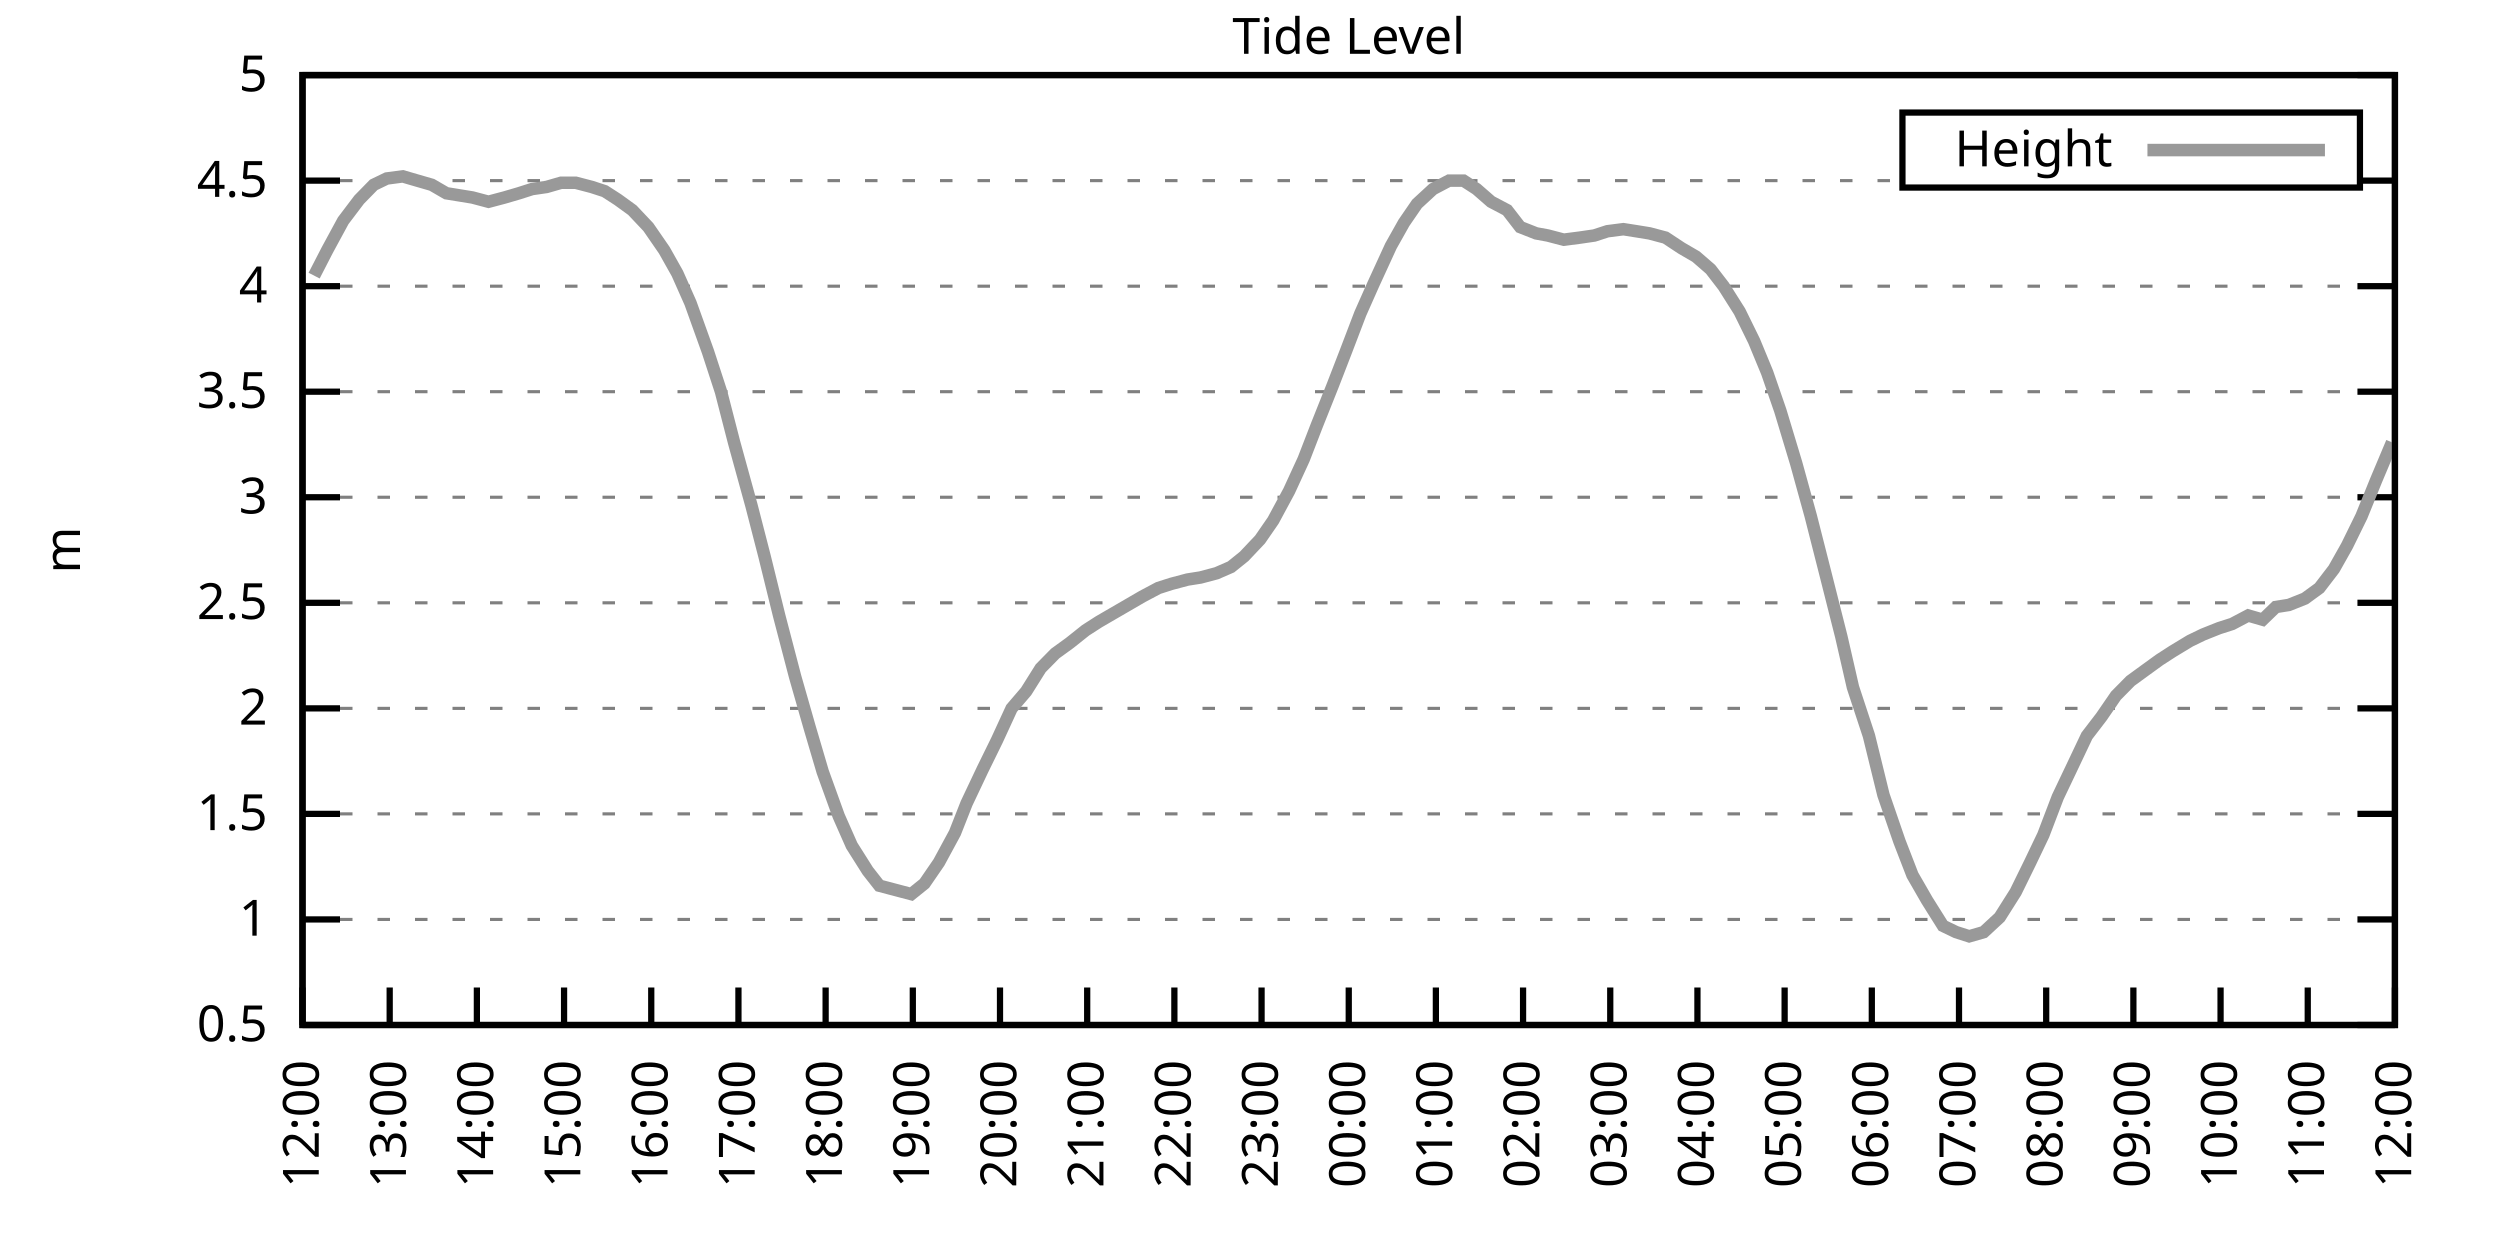
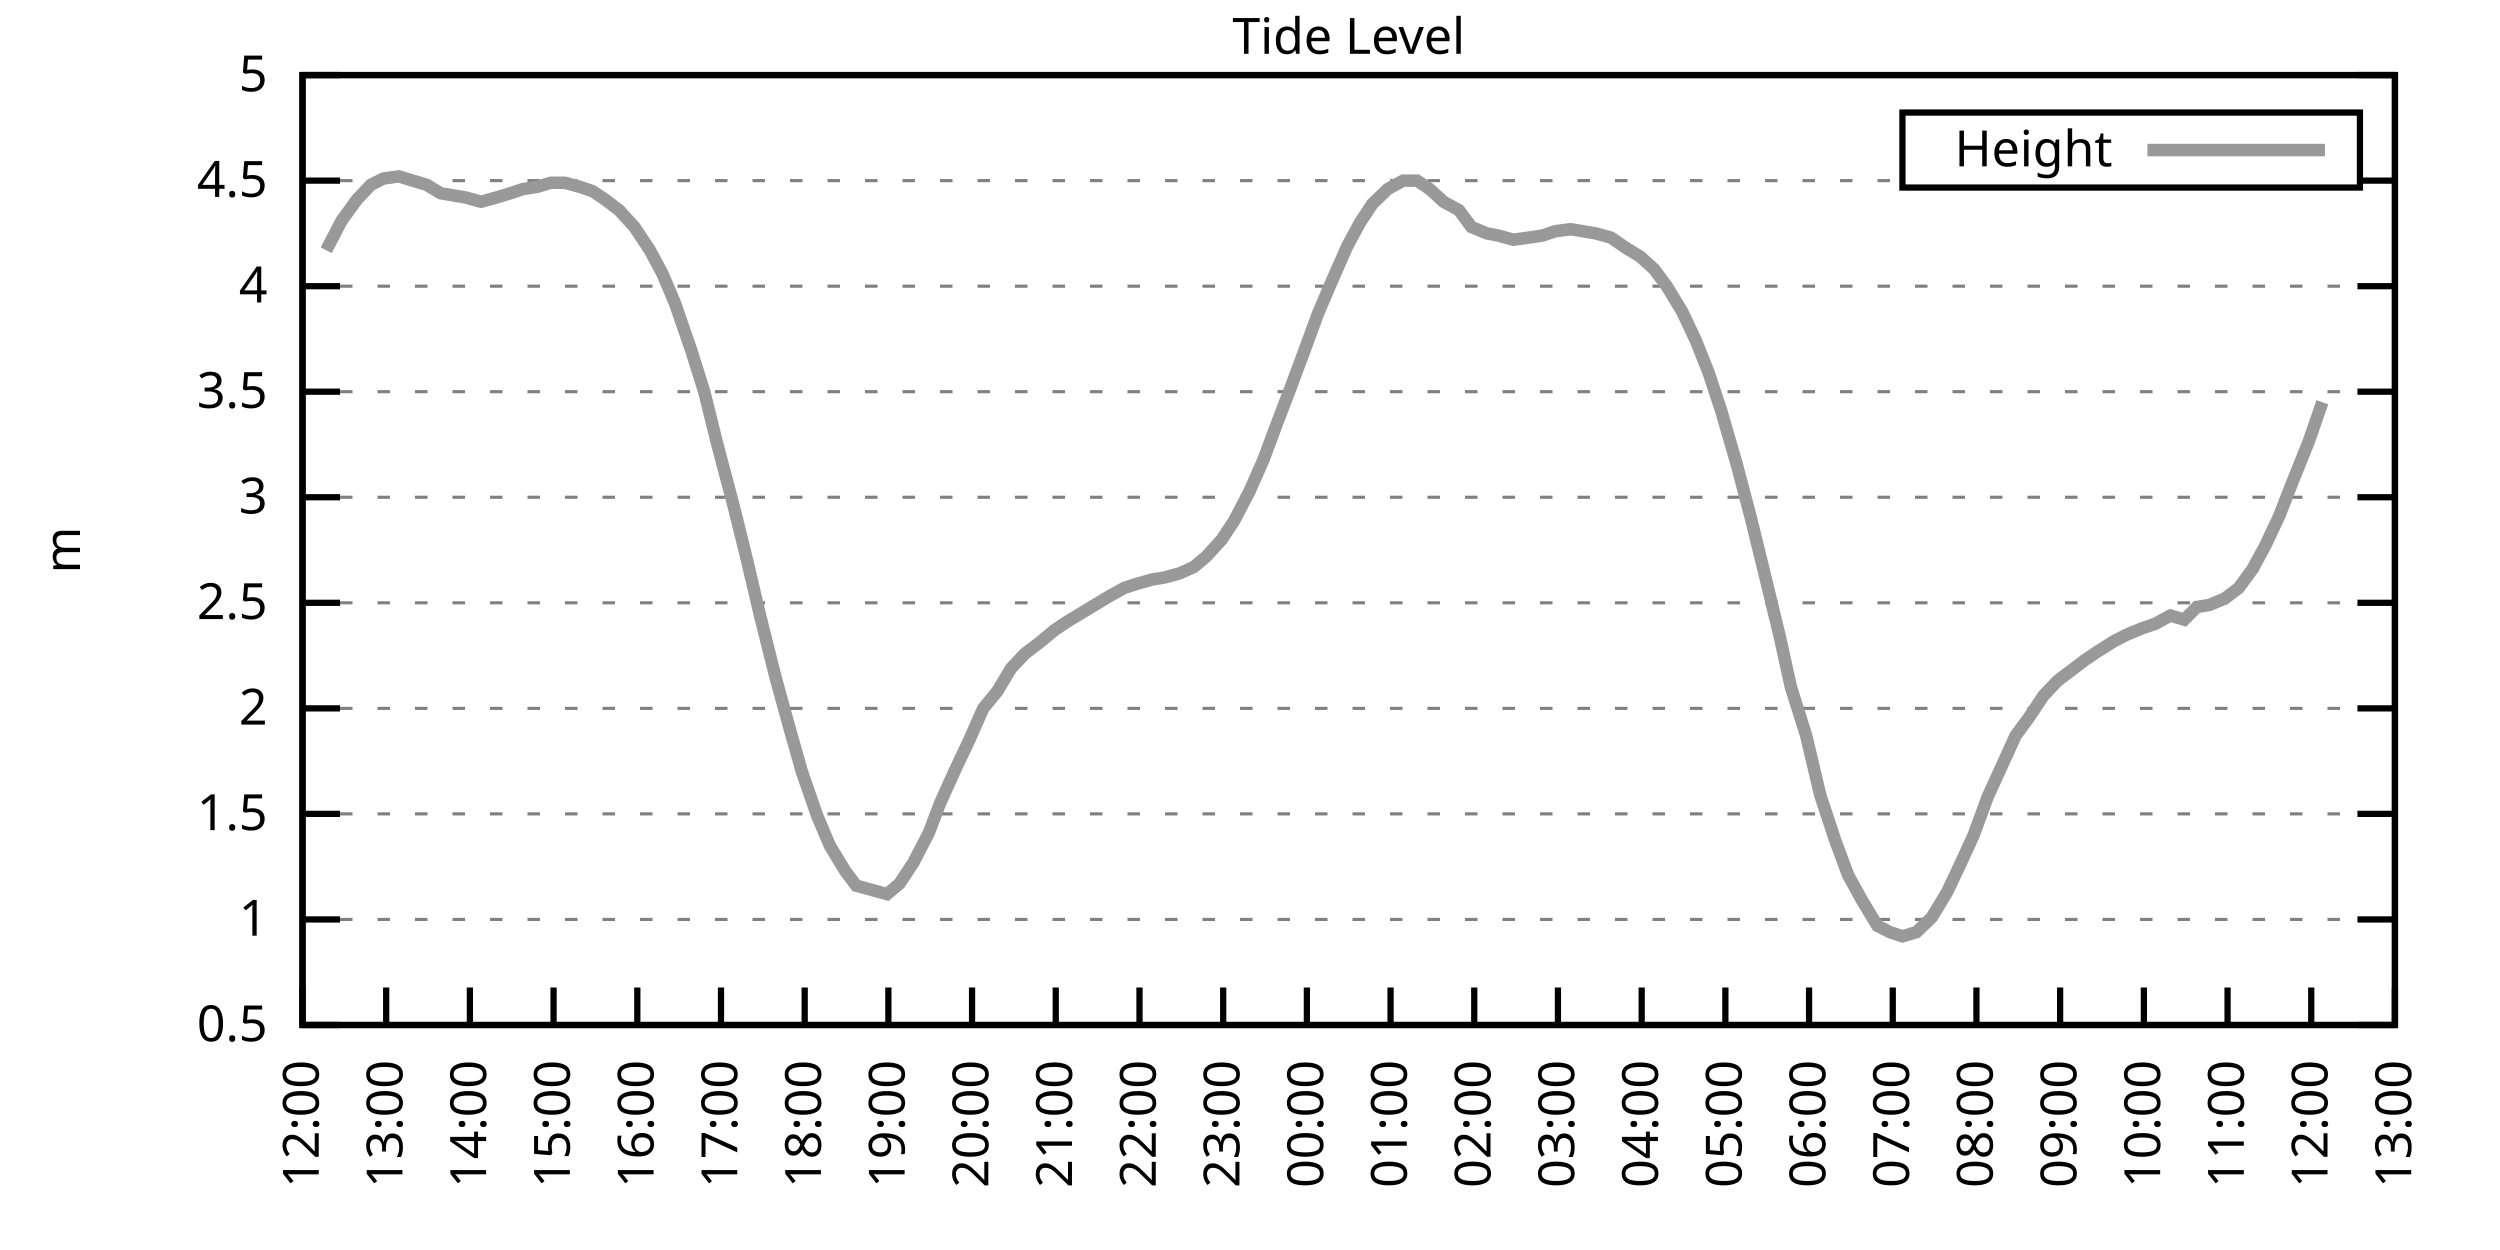
<svg xmlns="http://www.w3.org/2000/svg" xmlns:xlink="http://www.w3.org/1999/xlink" width="400" height="200" viewBox="0 0 400 200">
  <g id="gnuplot_canvas">
    <rect x="0" y="0" width="400" height="200" fill="none" />
    <defs>
      <circle id="gpDot" r="0.5" stroke-width="0.5" stroke="currentColor" />
      <path id="gpPt0" stroke-width="0.333" stroke="currentColor" d="M-1,0 h2 M0,-1 v2" />
      <path id="gpPt1" stroke-width="0.333" stroke="currentColor" d="M-1,-1 L1,1 M1,-1 L-1,1" />
      <path id="gpPt2" stroke-width="0.333" stroke="currentColor" d="M-1,0 L1,0 M0,-1 L0,1 M-1,-1 L1,1 M-1,1 L1,-1" />
      <rect id="gpPt3" stroke-width="0.333" stroke="currentColor" x="-1" y="-1" width="2" height="2" />
      <rect id="gpPt4" stroke-width="0.333" stroke="currentColor" fill="currentColor" x="-1" y="-1" width="2" height="2" />
      <circle id="gpPt5" stroke-width="0.333" stroke="currentColor" cx="0" cy="0" r="1" />
      <use xlink:href="#gpPt5" id="gpPt6" fill="currentColor" stroke="none" />
      <path id="gpPt7" stroke-width="0.333" stroke="currentColor" d="M0,-1.33 L-1.33,0.67 L1.33,0.67 z" />
      <use xlink:href="#gpPt7" id="gpPt8" fill="currentColor" stroke="none" />
      <use xlink:href="#gpPt7" id="gpPt9" stroke="currentColor" transform="rotate(180)" />
      <use xlink:href="#gpPt9" id="gpPt10" fill="currentColor" stroke="none" />
      <use xlink:href="#gpPt3" id="gpPt11" stroke="currentColor" transform="rotate(45)" />
      <use xlink:href="#gpPt11" id="gpPt12" fill="currentColor" stroke="none" />
      <path id="gpPt13" stroke-width="0.333" stroke="currentColor" d="M0,1.330 L1.265,0.411 L0.782,-1.067 L-0.782,-1.076 L-1.265,0.411 z" />
      <use xlink:href="#gpPt13" id="gpPt14" fill="currentColor" stroke="none" />
      <filter id="textbox" filterUnits="objectBoundingBox" x="0" y="0" height="1" width="1">
        <feFlood flood-color="white" flood-opacity="1" result="bgnd" />
        <feComposite in="SourceGraphic" in2="bgnd" operator="atop" />
      </filter>
      <filter id="greybox" filterUnits="objectBoundingBox" x="0" y="0" height="1" width="1">
        <feFlood flood-color="lightgrey" flood-opacity="1" result="grey" />
        <feComposite in="SourceGraphic" in2="grey" operator="atop" />
      </filter>
    </defs>
    <g fill="none" color="white" stroke="currentColor" stroke-width="1.00" stroke-linecap="butt" stroke-linejoin="miter">
</g>
    <g fill="none" color="black" stroke="currentColor" stroke-width="1.00" stroke-linecap="butt" stroke-linejoin="miter">
      <g stroke="none" shape-rendering="crispEdges">
        <polygon fill="rgb(255, 255, 255)" points="48.40,164.00 383.18,164.00 383.18,12.02 48.40,12.02 " />
      </g>
    </g>
    <g fill="none" color="black" stroke="currentColor" stroke-width="1.00" stroke-linecap="butt" stroke-linejoin="miter">
</g>
    <g fill="none" color="black" stroke="black" stroke-width="0.50" stroke-linecap="butt" stroke-linejoin="miter">
</g>
    <g fill="none" color="gray" stroke="currentColor" stroke-width="0.50" stroke-linecap="butt" stroke-linejoin="miter">
      <path stroke="gray" stroke-dasharray="2,4" class="gridline" d="M48.40,164.00 L383.19,164.00  " />
    </g>
    <g fill="none" color="gray" stroke="gray" stroke-width="1.00" stroke-linecap="butt" stroke-linejoin="miter">
</g>
    <g fill="none" color="black" stroke="currentColor" stroke-width="1.00" stroke-linecap="butt" stroke-linejoin="miter">
      <path stroke="black" d="M48.40,164.00 L54.40,164.00 M383.19,164.00 L377.19,164.00  " />
      <g transform="translate(42.80,166.60)" stroke="none" fill="black" font-family="Sans" font-size="8.00" text-anchor="end">
        <text>
          <tspan font-family="Sans"> 0.5</tspan>
        </text>
      </g>
    </g>
    <g fill="none" color="black" stroke="currentColor" stroke-width="1.00" stroke-linecap="butt" stroke-linejoin="miter">
</g>
    <g fill="none" color="black" stroke="black" stroke-width="0.50" stroke-linecap="butt" stroke-linejoin="miter">
</g>
    <g fill="none" color="gray" stroke="currentColor" stroke-width="0.50" stroke-linecap="butt" stroke-linejoin="miter">
      <path stroke="gray" stroke-dasharray="2,4" class="gridline" d="M48.40,147.11 L383.19,147.11  " />
    </g>
    <g fill="none" color="gray" stroke="gray" stroke-width="1.00" stroke-linecap="butt" stroke-linejoin="miter">
</g>
    <g fill="none" color="black" stroke="currentColor" stroke-width="1.00" stroke-linecap="butt" stroke-linejoin="miter">
      <path stroke="black" d="M48.40,147.11 L54.40,147.11 M383.19,147.11 L377.19,147.11  " />
      <g transform="translate(42.80,149.71)" stroke="none" fill="black" font-family="Sans" font-size="8.00" text-anchor="end">
        <text>
          <tspan font-family="Sans"> 1</tspan>
        </text>
      </g>
    </g>
    <g fill="none" color="black" stroke="currentColor" stroke-width="1.00" stroke-linecap="butt" stroke-linejoin="miter">
</g>
    <g fill="none" color="black" stroke="black" stroke-width="0.50" stroke-linecap="butt" stroke-linejoin="miter">
</g>
    <g fill="none" color="gray" stroke="currentColor" stroke-width="0.50" stroke-linecap="butt" stroke-linejoin="miter">
      <path stroke="gray" stroke-dasharray="2,4" class="gridline" d="M48.40,130.22 L383.19,130.22  " />
    </g>
    <g fill="none" color="gray" stroke="gray" stroke-width="1.00" stroke-linecap="butt" stroke-linejoin="miter">
</g>
    <g fill="none" color="black" stroke="currentColor" stroke-width="1.00" stroke-linecap="butt" stroke-linejoin="miter">
      <path stroke="black" d="M48.40,130.22 L54.40,130.22 M383.19,130.22 L377.19,130.22  " />
      <g transform="translate(42.80,132.82)" stroke="none" fill="black" font-family="Sans" font-size="8.00" text-anchor="end">
        <text>
          <tspan font-family="Sans"> 1.5</tspan>
        </text>
      </g>
    </g>
    <g fill="none" color="black" stroke="currentColor" stroke-width="1.00" stroke-linecap="butt" stroke-linejoin="miter">
</g>
    <g fill="none" color="black" stroke="black" stroke-width="0.50" stroke-linecap="butt" stroke-linejoin="miter">
</g>
    <g fill="none" color="gray" stroke="currentColor" stroke-width="0.50" stroke-linecap="butt" stroke-linejoin="miter">
      <path stroke="gray" stroke-dasharray="2,4" class="gridline" d="M48.40,113.34 L383.19,113.34  " />
    </g>
    <g fill="none" color="gray" stroke="gray" stroke-width="1.00" stroke-linecap="butt" stroke-linejoin="miter">
</g>
    <g fill="none" color="black" stroke="currentColor" stroke-width="1.00" stroke-linecap="butt" stroke-linejoin="miter">
      <path stroke="black" d="M48.40,113.34 L54.40,113.34 M383.19,113.34 L377.19,113.34  " />
      <g transform="translate(42.80,115.94)" stroke="none" fill="black" font-family="Sans" font-size="8.00" text-anchor="end">
        <text>
          <tspan font-family="Sans"> 2</tspan>
        </text>
      </g>
    </g>
    <g fill="none" color="black" stroke="currentColor" stroke-width="1.00" stroke-linecap="butt" stroke-linejoin="miter">
</g>
    <g fill="none" color="black" stroke="black" stroke-width="0.50" stroke-linecap="butt" stroke-linejoin="miter">
</g>
    <g fill="none" color="gray" stroke="currentColor" stroke-width="0.50" stroke-linecap="butt" stroke-linejoin="miter">
      <path stroke="gray" stroke-dasharray="2,4" class="gridline" d="M48.40,96.45 L383.19,96.45  " />
    </g>
    <g fill="none" color="gray" stroke="gray" stroke-width="1.00" stroke-linecap="butt" stroke-linejoin="miter">
</g>
    <g fill="none" color="black" stroke="currentColor" stroke-width="1.00" stroke-linecap="butt" stroke-linejoin="miter">
      <path stroke="black" d="M48.40,96.45 L54.40,96.45 M383.19,96.45 L377.19,96.45  " />
      <g transform="translate(42.80,99.05)" stroke="none" fill="black" font-family="Sans" font-size="8.00" text-anchor="end">
        <text>
          <tspan font-family="Sans"> 2.5</tspan>
        </text>
      </g>
    </g>
    <g fill="none" color="black" stroke="currentColor" stroke-width="1.00" stroke-linecap="butt" stroke-linejoin="miter">
</g>
    <g fill="none" color="black" stroke="black" stroke-width="0.50" stroke-linecap="butt" stroke-linejoin="miter">
</g>
    <g fill="none" color="gray" stroke="currentColor" stroke-width="0.50" stroke-linecap="butt" stroke-linejoin="miter">
      <path stroke="gray" stroke-dasharray="2,4" class="gridline" d="M48.40,79.56 L383.19,79.56  " />
    </g>
    <g fill="none" color="gray" stroke="gray" stroke-width="1.00" stroke-linecap="butt" stroke-linejoin="miter">
</g>
    <g fill="none" color="black" stroke="currentColor" stroke-width="1.00" stroke-linecap="butt" stroke-linejoin="miter">
      <path stroke="black" d="M48.40,79.56 L54.40,79.56 M383.19,79.56 L377.19,79.56  " />
      <g transform="translate(42.80,82.16)" stroke="none" fill="black" font-family="Sans" font-size="8.00" text-anchor="end">
        <text>
          <tspan font-family="Sans"> 3</tspan>
        </text>
      </g>
    </g>
    <g fill="none" color="black" stroke="currentColor" stroke-width="1.00" stroke-linecap="butt" stroke-linejoin="miter">
</g>
    <g fill="none" color="black" stroke="black" stroke-width="0.50" stroke-linecap="butt" stroke-linejoin="miter">
</g>
    <g fill="none" color="gray" stroke="currentColor" stroke-width="0.50" stroke-linecap="butt" stroke-linejoin="miter">
      <path stroke="gray" stroke-dasharray="2,4" class="gridline" d="M48.40,62.67 L383.19,62.67  " />
    </g>
    <g fill="none" color="gray" stroke="gray" stroke-width="1.00" stroke-linecap="butt" stroke-linejoin="miter">
</g>
    <g fill="none" color="black" stroke="currentColor" stroke-width="1.00" stroke-linecap="butt" stroke-linejoin="miter">
      <path stroke="black" d="M48.40,62.67 L54.40,62.67 M383.19,62.67 L377.19,62.67  " />
      <g transform="translate(42.80,65.27)" stroke="none" fill="black" font-family="Sans" font-size="8.00" text-anchor="end">
        <text>
          <tspan font-family="Sans"> 3.5</tspan>
        </text>
      </g>
    </g>
    <g fill="none" color="black" stroke="currentColor" stroke-width="1.00" stroke-linecap="butt" stroke-linejoin="miter">
</g>
    <g fill="none" color="black" stroke="black" stroke-width="0.50" stroke-linecap="butt" stroke-linejoin="miter">
</g>
    <g fill="none" color="gray" stroke="currentColor" stroke-width="0.50" stroke-linecap="butt" stroke-linejoin="miter">
      <path stroke="gray" stroke-dasharray="2,4" class="gridline" d="M48.40,45.79 L383.19,45.79  " />
    </g>
    <g fill="none" color="gray" stroke="gray" stroke-width="1.00" stroke-linecap="butt" stroke-linejoin="miter">
</g>
    <g fill="none" color="black" stroke="currentColor" stroke-width="1.00" stroke-linecap="butt" stroke-linejoin="miter">
      <path stroke="black" d="M48.40,45.79 L54.40,45.79 M383.19,45.79 L377.19,45.79  " />
      <g transform="translate(42.80,48.39)" stroke="none" fill="black" font-family="Sans" font-size="8.00" text-anchor="end">
        <text>
          <tspan font-family="Sans"> 4</tspan>
        </text>
      </g>
    </g>
    <g fill="none" color="black" stroke="currentColor" stroke-width="1.00" stroke-linecap="butt" stroke-linejoin="miter">
</g>
    <g fill="none" color="black" stroke="black" stroke-width="0.50" stroke-linecap="butt" stroke-linejoin="miter">
</g>
    <g fill="none" color="gray" stroke="currentColor" stroke-width="0.50" stroke-linecap="butt" stroke-linejoin="miter">
      <path stroke="gray" stroke-dasharray="2,4" class="gridline" d="M48.40,28.90 L304.39,28.90 M377.59,28.90 L383.19,28.90  " />
    </g>
    <g fill="none" color="gray" stroke="gray" stroke-width="1.00" stroke-linecap="butt" stroke-linejoin="miter">
</g>
    <g fill="none" color="black" stroke="currentColor" stroke-width="1.00" stroke-linecap="butt" stroke-linejoin="miter">
      <path stroke="black" d="M48.40,28.90 L54.40,28.90 M383.19,28.90 L377.19,28.90  " />
      <g transform="translate(42.80,31.50)" stroke="none" fill="black" font-family="Sans" font-size="8.00" text-anchor="end">
        <text>
          <tspan font-family="Sans"> 4.5</tspan>
        </text>
      </g>
    </g>
    <g fill="none" color="black" stroke="currentColor" stroke-width="1.00" stroke-linecap="butt" stroke-linejoin="miter">
</g>
    <g fill="none" color="black" stroke="black" stroke-width="0.50" stroke-linecap="butt" stroke-linejoin="miter">
</g>
    <g fill="none" color="gray" stroke="currentColor" stroke-width="0.50" stroke-linecap="butt" stroke-linejoin="miter">
      <path stroke="gray" stroke-dasharray="2,4" class="gridline" d="M48.40,12.01 L383.19,12.01  " />
    </g>
    <g fill="none" color="gray" stroke="gray" stroke-width="1.00" stroke-linecap="butt" stroke-linejoin="miter">
</g>
    <g fill="none" color="black" stroke="currentColor" stroke-width="1.00" stroke-linecap="butt" stroke-linejoin="miter">
      <path stroke="black" d="M48.40,12.01 L54.40,12.01 M383.19,12.01 L377.19,12.01  " />
      <g transform="translate(42.80,14.61)" stroke="none" fill="black" font-family="Sans" font-size="8.00" text-anchor="end">
        <text>
          <tspan font-family="Sans"> 5</tspan>
        </text>
      </g>
    </g>
    <g fill="none" color="black" stroke="currentColor" stroke-width="1.00" stroke-linecap="butt" stroke-linejoin="miter">
      <path stroke="black" d="M48.40,164.00 L48.40,158.00  " />
      <g transform="translate(51.00,169.60) rotate(270.00)" stroke="none" fill="black" font-family="Sans" font-size="8.00" text-anchor="end">
        <text>
          <tspan font-family="Sans">12:00</tspan>
        </text>
      </g>
    </g>
    <g fill="none" color="black" stroke="currentColor" stroke-width="1.00" stroke-linecap="butt" stroke-linejoin="miter">
-       <path stroke="black" d="M62.35,164.00 L62.35,158.00  " />
-       <g transform="translate(64.95,169.60) rotate(270.00)" stroke="none" fill="black" font-family="Sans" font-size="8.00" text-anchor="end">
+       <path stroke="black" d="M61.79,164.00 L61.79,158.00  " />
+       <g transform="translate(64.39,169.60) rotate(270.00)" stroke="none" fill="black" font-family="Sans" font-size="8.00" text-anchor="end">
        <text>
          <tspan font-family="Sans">13:00</tspan>
        </text>
      </g>
    </g>
    <g fill="none" color="black" stroke="currentColor" stroke-width="1.00" stroke-linecap="butt" stroke-linejoin="miter">
-       <path stroke="black" d="M76.30,164.00 L76.30,158.00  " />
-       <g transform="translate(78.90,169.60) rotate(270.00)" stroke="none" fill="black" font-family="Sans" font-size="8.00" text-anchor="end">
+       <path stroke="black" d="M75.18,164.00 L75.18,158.00  " />
+       <g transform="translate(77.78,169.60) rotate(270.00)" stroke="none" fill="black" font-family="Sans" font-size="8.00" text-anchor="end">
        <text>
          <tspan font-family="Sans">14:00</tspan>
        </text>
      </g>
    </g>
    <g fill="none" color="black" stroke="currentColor" stroke-width="1.00" stroke-linecap="butt" stroke-linejoin="miter">
-       <path stroke="black" d="M90.25,164.00 L90.25,158.00  " />
-       <g transform="translate(92.85,169.60) rotate(270.00)" stroke="none" fill="black" font-family="Sans" font-size="8.00" text-anchor="end">
+       <path stroke="black" d="M88.57,164.00 L88.57,158.00  " />
+       <g transform="translate(91.17,169.60) rotate(270.00)" stroke="none" fill="black" font-family="Sans" font-size="8.00" text-anchor="end">
        <text>
          <tspan font-family="Sans">15:00</tspan>
        </text>
      </g>
    </g>
    <g fill="none" color="black" stroke="currentColor" stroke-width="1.00" stroke-linecap="butt" stroke-linejoin="miter">
-       <path stroke="black" d="M104.20,164.00 L104.20,158.00  " />
-       <g transform="translate(106.80,169.60) rotate(270.00)" stroke="none" fill="black" font-family="Sans" font-size="8.00" text-anchor="end">
+       <path stroke="black" d="M101.97,164.00 L101.97,158.00  " />
+       <g transform="translate(104.57,169.60) rotate(270.00)" stroke="none" fill="black" font-family="Sans" font-size="8.00" text-anchor="end">
        <text>
          <tspan font-family="Sans">16:00</tspan>
        </text>
      </g>
    </g>
    <g fill="none" color="black" stroke="currentColor" stroke-width="1.00" stroke-linecap="butt" stroke-linejoin="miter">
-       <path stroke="black" d="M118.15,164.00 L118.15,158.00  " />
-       <g transform="translate(120.75,169.60) rotate(270.00)" stroke="none" fill="black" font-family="Sans" font-size="8.00" text-anchor="end">
+       <path stroke="black" d="M115.36,164.00 L115.36,158.00  " />
+       <g transform="translate(117.96,169.60) rotate(270.00)" stroke="none" fill="black" font-family="Sans" font-size="8.00" text-anchor="end">
        <text>
          <tspan font-family="Sans">17:00</tspan>
        </text>
      </g>
    </g>
    <g fill="none" color="black" stroke="currentColor" stroke-width="1.00" stroke-linecap="butt" stroke-linejoin="miter">
-       <path stroke="black" d="M132.10,164.00 L132.10,158.00  " />
-       <g transform="translate(134.70,169.60) rotate(270.00)" stroke="none" fill="black" font-family="Sans" font-size="8.00" text-anchor="end">
+       <path stroke="black" d="M128.75,164.00 L128.75,158.00  " />
+       <g transform="translate(131.35,169.60) rotate(270.00)" stroke="none" fill="black" font-family="Sans" font-size="8.00" text-anchor="end">
        <text>
          <tspan font-family="Sans">18:00</tspan>
        </text>
      </g>
    </g>
    <g fill="none" color="black" stroke="currentColor" stroke-width="1.00" stroke-linecap="butt" stroke-linejoin="miter">
-       <path stroke="black" d="M146.05,164.00 L146.05,158.00  " />
-       <g transform="translate(148.65,169.60) rotate(270.00)" stroke="none" fill="black" font-family="Sans" font-size="8.00" text-anchor="end">
+       <path stroke="black" d="M142.14,164.00 L142.14,158.00  " />
+       <g transform="translate(144.74,169.60) rotate(270.00)" stroke="none" fill="black" font-family="Sans" font-size="8.00" text-anchor="end">
        <text>
          <tspan font-family="Sans">19:00</tspan>
        </text>
      </g>
    </g>
    <g fill="none" color="black" stroke="currentColor" stroke-width="1.00" stroke-linecap="butt" stroke-linejoin="miter">
-       <path stroke="black" d="M160.00,164.00 L160.00,158.00  " />
-       <g transform="translate(162.60,169.60) rotate(270.00)" stroke="none" fill="black" font-family="Sans" font-size="8.00" text-anchor="end">
+       <path stroke="black" d="M155.53,164.00 L155.53,158.00  " />
+       <g transform="translate(158.13,169.60) rotate(270.00)" stroke="none" fill="black" font-family="Sans" font-size="8.00" text-anchor="end">
        <text>
          <tspan font-family="Sans">20:00</tspan>
        </text>
      </g>
    </g>
    <g fill="none" color="black" stroke="currentColor" stroke-width="1.00" stroke-linecap="butt" stroke-linejoin="miter">
-       <path stroke="black" d="M173.95,164.00 L173.95,158.00  " />
-       <g transform="translate(176.55,169.60) rotate(270.00)" stroke="none" fill="black" font-family="Sans" font-size="8.00" text-anchor="end">
+       <path stroke="black" d="M168.92,164.00 L168.92,158.00  " />
+       <g transform="translate(171.52,169.60) rotate(270.00)" stroke="none" fill="black" font-family="Sans" font-size="8.00" text-anchor="end">
        <text>
          <tspan font-family="Sans">21:00</tspan>
        </text>
      </g>
    </g>
    <g fill="none" color="black" stroke="currentColor" stroke-width="1.00" stroke-linecap="butt" stroke-linejoin="miter">
-       <path stroke="black" d="M187.90,164.00 L187.90,158.00  " />
-       <g transform="translate(190.50,169.60) rotate(270.00)" stroke="none" fill="black" font-family="Sans" font-size="8.00" text-anchor="end">
+       <path stroke="black" d="M182.32,164.00 L182.32,158.00  " />
+       <g transform="translate(184.92,169.60) rotate(270.00)" stroke="none" fill="black" font-family="Sans" font-size="8.00" text-anchor="end">
        <text>
          <tspan font-family="Sans">22:00</tspan>
        </text>
      </g>
    </g>
    <g fill="none" color="black" stroke="currentColor" stroke-width="1.00" stroke-linecap="butt" stroke-linejoin="miter">
-       <path stroke="black" d="M201.85,164.00 L201.85,158.00  " />
-       <g transform="translate(204.45,169.60) rotate(270.00)" stroke="none" fill="black" font-family="Sans" font-size="8.00" text-anchor="end">
+       <path stroke="black" d="M195.71,164.00 L195.71,158.00  " />
+       <g transform="translate(198.31,169.60) rotate(270.00)" stroke="none" fill="black" font-family="Sans" font-size="8.00" text-anchor="end">
        <text>
          <tspan font-family="Sans">23:00</tspan>
        </text>
      </g>
    </g>
    <g fill="none" color="black" stroke="currentColor" stroke-width="1.00" stroke-linecap="butt" stroke-linejoin="miter">
-       <path stroke="black" d="M215.80,164.00 L215.80,158.00  " />
-       <g transform="translate(218.40,169.60) rotate(270.00)" stroke="none" fill="black" font-family="Sans" font-size="8.00" text-anchor="end">
+       <path stroke="black" d="M209.10,164.00 L209.10,158.00  " />
+       <g transform="translate(211.70,169.60) rotate(270.00)" stroke="none" fill="black" font-family="Sans" font-size="8.00" text-anchor="end">
        <text>
          <tspan font-family="Sans">00:00</tspan>
        </text>
      </g>
    </g>
    <g fill="none" color="black" stroke="currentColor" stroke-width="1.00" stroke-linecap="butt" stroke-linejoin="miter">
-       <path stroke="black" d="M229.74,164.00 L229.74,158.00  " />
-       <g transform="translate(232.34,169.60) rotate(270.00)" stroke="none" fill="black" font-family="Sans" font-size="8.00" text-anchor="end">
+       <path stroke="black" d="M222.49,164.00 L222.49,158.00  " />
+       <g transform="translate(225.09,169.60) rotate(270.00)" stroke="none" fill="black" font-family="Sans" font-size="8.00" text-anchor="end">
        <text>
          <tspan font-family="Sans">01:00</tspan>
        </text>
      </g>
    </g>
    <g fill="none" color="black" stroke="currentColor" stroke-width="1.00" stroke-linecap="butt" stroke-linejoin="miter">
-       <path stroke="black" d="M243.69,164.00 L243.69,158.00  " />
-       <g transform="translate(246.29,169.60) rotate(270.00)" stroke="none" fill="black" font-family="Sans" font-size="8.00" text-anchor="end">
+       <path stroke="black" d="M235.88,164.00 L235.88,158.00  " />
+       <g transform="translate(238.48,169.60) rotate(270.00)" stroke="none" fill="black" font-family="Sans" font-size="8.00" text-anchor="end">
        <text>
          <tspan font-family="Sans">02:00</tspan>
        </text>
      </g>
    </g>
    <g fill="none" color="black" stroke="currentColor" stroke-width="1.00" stroke-linecap="butt" stroke-linejoin="miter">
-       <path stroke="black" d="M257.64,164.00 L257.64,158.00  " />
-       <g transform="translate(260.24,169.60) rotate(270.00)" stroke="none" fill="black" font-family="Sans" font-size="8.00" text-anchor="end">
+       <path stroke="black" d="M249.27,164.00 L249.27,158.00  " />
+       <g transform="translate(251.87,169.60) rotate(270.00)" stroke="none" fill="black" font-family="Sans" font-size="8.00" text-anchor="end">
        <text>
          <tspan font-family="Sans">03:00</tspan>
        </text>
      </g>
    </g>
    <g fill="none" color="black" stroke="currentColor" stroke-width="1.00" stroke-linecap="butt" stroke-linejoin="miter">
-       <path stroke="black" d="M271.59,164.00 L271.59,158.00  " />
-       <g transform="translate(274.19,169.60) rotate(270.00)" stroke="none" fill="black" font-family="Sans" font-size="8.00" text-anchor="end">
+       <path stroke="black" d="M262.67,164.00 L262.67,158.00  " />
+       <g transform="translate(265.27,169.60) rotate(270.00)" stroke="none" fill="black" font-family="Sans" font-size="8.00" text-anchor="end">
        <text>
          <tspan font-family="Sans">04:00</tspan>
        </text>
      </g>
    </g>
    <g fill="none" color="black" stroke="currentColor" stroke-width="1.00" stroke-linecap="butt" stroke-linejoin="miter">
-       <path stroke="black" d="M285.54,164.00 L285.54,158.00  " />
-       <g transform="translate(288.14,169.60) rotate(270.00)" stroke="none" fill="black" font-family="Sans" font-size="8.00" text-anchor="end">
+       <path stroke="black" d="M276.06,164.00 L276.06,158.00  " />
+       <g transform="translate(278.66,169.60) rotate(270.00)" stroke="none" fill="black" font-family="Sans" font-size="8.00" text-anchor="end">
        <text>
          <tspan font-family="Sans">05:00</tspan>
        </text>
      </g>
    </g>
    <g fill="none" color="black" stroke="currentColor" stroke-width="1.00" stroke-linecap="butt" stroke-linejoin="miter">
-       <path stroke="black" d="M299.49,164.00 L299.49,158.00  " />
-       <g transform="translate(302.09,169.60) rotate(270.00)" stroke="none" fill="black" font-family="Sans" font-size="8.00" text-anchor="end">
+       <path stroke="black" d="M289.45,164.00 L289.45,158.00  " />
+       <g transform="translate(292.05,169.60) rotate(270.00)" stroke="none" fill="black" font-family="Sans" font-size="8.00" text-anchor="end">
        <text>
          <tspan font-family="Sans">06:00</tspan>
        </text>
      </g>
    </g>
    <g fill="none" color="black" stroke="currentColor" stroke-width="1.00" stroke-linecap="butt" stroke-linejoin="miter">
-       <path stroke="black" d="M313.44,164.00 L313.44,158.00  " />
-       <g transform="translate(316.04,169.60) rotate(270.00)" stroke="none" fill="black" font-family="Sans" font-size="8.00" text-anchor="end">
+       <path stroke="black" d="M302.84,164.00 L302.84,158.00  " />
+       <g transform="translate(305.44,169.60) rotate(270.00)" stroke="none" fill="black" font-family="Sans" font-size="8.00" text-anchor="end">
        <text>
          <tspan font-family="Sans">07:00</tspan>
        </text>
      </g>
    </g>
    <g fill="none" color="black" stroke="currentColor" stroke-width="1.00" stroke-linecap="butt" stroke-linejoin="miter">
-       <path stroke="black" d="M327.39,164.00 L327.39,158.00  " />
-       <g transform="translate(329.99,169.60) rotate(270.00)" stroke="none" fill="black" font-family="Sans" font-size="8.00" text-anchor="end">
+       <path stroke="black" d="M316.23,164.00 L316.23,158.00  " />
+       <g transform="translate(318.83,169.60) rotate(270.00)" stroke="none" fill="black" font-family="Sans" font-size="8.00" text-anchor="end">
        <text>
          <tspan font-family="Sans">08:00</tspan>
        </text>
      </g>
    </g>
    <g fill="none" color="black" stroke="currentColor" stroke-width="1.00" stroke-linecap="butt" stroke-linejoin="miter">
-       <path stroke="black" d="M341.34,164.00 L341.34,158.00  " />
-       <g transform="translate(343.94,169.60) rotate(270.00)" stroke="none" fill="black" font-family="Sans" font-size="8.00" text-anchor="end">
+       <path stroke="black" d="M329.62,164.00 L329.62,158.00  " />
+       <g transform="translate(332.22,169.60) rotate(270.00)" stroke="none" fill="black" font-family="Sans" font-size="8.00" text-anchor="end">
        <text>
          <tspan font-family="Sans">09:00</tspan>
        </text>
      </g>
    </g>
    <g fill="none" color="black" stroke="currentColor" stroke-width="1.00" stroke-linecap="butt" stroke-linejoin="miter">
-       <path stroke="black" d="M355.29,164.00 L355.29,158.00  " />
-       <g transform="translate(357.89,169.60) rotate(270.00)" stroke="none" fill="black" font-family="Sans" font-size="8.00" text-anchor="end">
+       <path stroke="black" d="M343.02,164.00 L343.02,158.00  " />
+       <g transform="translate(345.62,169.60) rotate(270.00)" stroke="none" fill="black" font-family="Sans" font-size="8.00" text-anchor="end">
        <text>
          <tspan font-family="Sans">10:00</tspan>
        </text>
      </g>
    </g>
    <g fill="none" color="black" stroke="currentColor" stroke-width="1.00" stroke-linecap="butt" stroke-linejoin="miter">
-       <path stroke="black" d="M369.24,164.00 L369.24,158.00  " />
-       <g transform="translate(371.84,169.60) rotate(270.00)" stroke="none" fill="black" font-family="Sans" font-size="8.00" text-anchor="end">
+       <path stroke="black" d="M356.41,164.00 L356.41,158.00  " />
+       <g transform="translate(359.01,169.60) rotate(270.00)" stroke="none" fill="black" font-family="Sans" font-size="8.00" text-anchor="end">
        <text>
          <tspan font-family="Sans">11:00</tspan>
+         </text>
+       </g>
+     </g>
+     <g fill="none" color="black" stroke="currentColor" stroke-width="1.00" stroke-linecap="butt" stroke-linejoin="miter">
+       <path stroke="black" d="M369.80,164.00 L369.80,158.00  " />
+       <g transform="translate(372.40,169.60) rotate(270.00)" stroke="none" fill="black" font-family="Sans" font-size="8.00" text-anchor="end">
+         <text>
+           <tspan font-family="Sans">12:00</tspan>
        </text>
      </g>
    </g>
    <g fill="none" color="black" stroke="currentColor" stroke-width="1.00" stroke-linecap="butt" stroke-linejoin="miter">
      <path stroke="black" d="M383.19,164.00 L383.19,158.00  " />
      <g transform="translate(385.79,169.60) rotate(270.00)" stroke="none" fill="black" font-family="Sans" font-size="8.00" text-anchor="end">
        <text>
-           <tspan font-family="Sans">12:00</tspan>
+           <tspan font-family="Sans">13:00</tspan>
        </text>
      </g>
    </g>
    <g fill="none" color="black" stroke="currentColor" stroke-width="1.00" stroke-linecap="butt" stroke-linejoin="miter">
</g>
    <g fill="none" color="black" stroke="currentColor" stroke-width="1.00" stroke-linecap="butt" stroke-linejoin="miter">
      <path stroke="black" d="M48.40,12.01 L48.40,164.00 L383.19,164.00 L383.19,12.01 L48.40,12.01 Z  " />
    </g>
    <g fill="none" color="black" stroke="currentColor" stroke-width="1.00" stroke-linecap="butt" stroke-linejoin="miter">
</g>
    <g fill="none" color="black" stroke="currentColor" stroke-width="1.00" stroke-linecap="butt" stroke-linejoin="miter">
      <path stroke="black" d="M304.39,30.01 L304.39,18.01 L377.59,18.01 L377.59,30.01 L304.39,30.01 Z  " />
    </g>
    <g id="Tide_level_plot_1">
      <g fill="none" color="white" stroke="black" stroke-width="2.00" stroke-linecap="butt" stroke-linejoin="miter">
</g>
      <g fill="none" color="black" stroke="currentColor" stroke-width="2.00" stroke-linecap="butt" stroke-linejoin="miter">
        <g transform="translate(337.99,26.61)" stroke="none" fill="black" font-family="Sans" font-size="8.00" text-anchor="end">
          <text>
            <tspan font-family="Sans">Height</tspan>
          </text>
        </g>
      </g>
      <g fill="none" color="black" stroke="currentColor" stroke-width="2.00" stroke-linecap="butt" stroke-linejoin="miter">
-         <path stroke="rgb(153, 153, 153)" d="M343.59,24.01 L371.99,24.01 M50.26,44.10 L52.35,40.04 L54.91,35.32 L57.47,31.94 L59.79,29.57 L61.88,28.56   L64.44,28.22 L66.77,28.90 L69.09,29.57 L71.42,30.92 L73.51,31.26 L75.60,31.60 L78.16,32.28 L80.72,31.60   L83.04,30.92 L85.13,30.25 L87.46,29.91 L89.78,29.24 L92.11,29.24 L94.67,29.91 L96.76,30.59 L98.85,31.94   L101.18,33.63 L103.73,36.33 L106.29,40.04 L108.38,43.76 L110.48,48.49 L113.27,56.26 L115.36,62.67 L117.45,70.78   L120.24,80.91 L122.33,89.02 L124.66,98.48 L127.22,108.27 L129.54,116.38 L131.63,123.47 L134.19,130.56 L136.28,135.29   L138.84,139.34 L140.70,141.71 L145.81,143.06 L147.91,141.37 L150.23,137.99 L152.79,133.26 L154.65,128.54 L157.21,123.13   L159.53,118.40 L161.86,113.34 L164.18,110.63 L166.51,106.92 L168.83,104.56 L171.16,102.87 L173.71,100.84 L175.81,99.49   L178.13,98.14 L180.46,96.79 L182.78,95.44 L185.34,94.08 L187.43,93.41 L189.99,92.73 L192.08,92.40 L194.64,91.72   L196.96,90.71 L199.06,89.02 L201.61,86.32 L203.71,83.28 L206.26,78.55 L208.59,73.48 L210.68,68.08 L213.24,61.66   L215.33,56.26 L217.65,50.18 L219.75,45.45 L222.54,39.37 L224.63,35.65 L226.72,32.61 L229.28,30.25 L231.84,28.90   L234.16,28.90 L236.25,30.25 L238.58,32.28 L241.14,33.63 L243.23,36.33 L245.79,37.34 L247.65,37.68 L250.20,38.35   L252.76,38.02 L255.09,37.68 L257.18,37.00 L259.74,36.67 L261.83,37.00 L263.92,37.34 L266.48,38.02 L269.04,39.71   L271.36,41.06 L273.69,43.08 L275.78,45.79 L278.34,49.84 L280.66,54.57 L282.75,59.63 L284.85,65.71 L287.40,74.16   L289.73,82.60 L292.05,91.72 L294.61,101.85 L296.47,109.96 L299.03,117.73 L301.35,127.18 L303.91,134.62 L306.00,140.02   L308.33,144.07 L310.88,148.13 L312.98,149.14 L315.07,149.81 L317.39,149.14 L319.95,146.77 L322.51,142.72 L324.83,137.99   L326.93,133.60 L329.25,127.52 L331.34,123.13 L333.90,117.73 L336.23,114.69 L338.55,111.31 L340.88,108.95 L343.20,107.26   L345.53,105.57 L347.62,104.22 L350.41,102.53 L352.50,101.52 L355.06,100.50 L357.15,99.83 L359.71,98.48 L362.03,99.15   L364.13,97.12 L366.22,96.79 L368.78,95.77 L371.10,94.08 L373.43,91.04 L375.52,87.33 L377.84,82.60 L380.17,76.86   L382.73,70.78  " />
+         <path stroke="rgb(153, 153, 153)" d="M343.59,24.01 L371.99,24.01 M52.19,40.04 L54.65,35.32 L57.10,31.94 L59.34,29.57 L61.35,28.56 L63.80,28.22   L66.03,28.90 L68.26,29.57 L70.50,30.92 L72.50,31.26 L74.51,31.60 L76.97,32.28 L79.42,31.60 L81.66,30.92   L83.66,30.25 L85.90,29.91 L88.13,29.24 L90.36,29.24 L92.82,29.91 L94.82,30.59 L96.83,31.94 L99.06,33.63   L101.52,36.33 L103.98,40.04 L105.98,43.76 L107.99,48.49 L110.67,56.26 L112.68,62.67 L114.69,70.78 L117.37,80.91   L119.38,89.02 L121.61,98.48 L124.06,108.27 L126.29,116.38 L128.30,123.47 L130.76,130.56 L132.77,135.29 L135.22,139.34   L137.01,141.71 L141.92,143.06 L143.93,141.37 L146.16,137.99 L148.61,133.26 L150.40,128.54 L152.85,123.13 L155.09,118.40   L157.32,113.34 L159.55,110.63 L161.78,106.92 L164.01,104.56 L166.25,102.87 L168.70,100.84 L170.71,99.49 L172.94,98.14   L175.17,96.79 L177.41,95.44 L179.86,94.08 L181.87,93.41 L184.32,92.73 L186.33,92.40 L188.79,91.72 L191.02,90.71   L193.03,89.02 L195.48,86.32 L197.49,83.28 L199.95,78.55 L202.18,73.48 L204.19,68.08 L206.64,61.66 L208.65,56.26   L210.88,50.18 L212.89,45.45 L215.57,39.37 L217.58,35.65 L219.59,32.61 L222.04,30.25 L224.50,28.90 L226.73,28.90   L228.74,30.25 L230.97,32.28 L233.43,33.63 L235.44,36.33 L237.89,37.34 L239.68,37.68 L242.13,38.35 L244.59,38.02   L246.82,37.68 L248.83,37.00 L251.28,36.67 L253.29,37.00 L255.30,37.34 L257.76,38.02 L260.21,39.71 L262.44,41.06   L264.67,43.08 L266.68,45.79 L269.14,49.84 L271.37,54.57 L273.38,59.63 L275.39,65.71 L277.84,74.16 L280.07,82.60   L282.31,91.72 L284.76,101.85 L286.55,109.96 L289.00,117.73 L291.23,127.18 L293.69,134.62 L295.70,140.02 L297.93,144.07   L300.39,148.13 L302.39,149.14 L304.40,149.81 L306.63,149.14 L309.09,146.77 L311.54,142.72 L313.78,137.99 L315.79,133.60   L318.02,127.52 L320.03,123.13 L322.48,117.73 L324.71,114.69 L326.95,111.31 L329.18,108.95 L331.41,107.26 L333.64,105.57   L335.65,104.22 L338.33,102.53 L340.34,101.52 L342.79,100.50 L344.80,99.83 L347.26,98.48 L349.49,99.15 L351.50,97.12   L353.51,96.79 L355.96,95.77 L358.19,94.08 L360.42,91.04 L362.43,87.33 L364.66,82.60 L366.90,76.86 L369.35,70.78   L371.58,64.36  " />
      </g>
    </g>
    <g fill="none" color="black" stroke="currentColor" stroke-width="2.00" stroke-linecap="butt" stroke-linejoin="miter">
</g>
    <g fill="none" color="black" stroke="black" stroke-width="1.00" stroke-linecap="butt" stroke-linejoin="miter">
</g>
    <g fill="none" color="black" stroke="currentColor" stroke-width="1.00" stroke-linecap="butt" stroke-linejoin="miter">
      <path stroke="black" d="M48.40,12.01 L48.40,164.00 L383.19,164.00 L383.19,12.01 L48.40,12.01 Z  " />
      <g transform="translate(12.80,88.01) rotate(270.00)" stroke="none" fill="black" font-family="Sans" font-size="8.00" text-anchor="middle">
        <text>
          <tspan font-family="Sans">m</tspan>
        </text>
      </g>
    </g>
    <g fill="none" color="black" stroke="currentColor" stroke-width="1.00" stroke-linecap="butt" stroke-linejoin="miter">
</g>
    <g fill="none" color="black" stroke="currentColor" stroke-width="1.00" stroke-linecap="butt" stroke-linejoin="miter">
      <g transform="translate(215.79,8.61)" stroke="none" fill="black" font-family="Sans" font-size="8.00" text-anchor="middle">
        <text>
          <tspan font-family="Sans">Tide Level</tspan>
        </text>
      </g>
    </g>
    <g fill="none" color="black" stroke="currentColor" stroke-width="1.00" stroke-linecap="butt" stroke-linejoin="miter">
</g>
  </g>
</svg>
